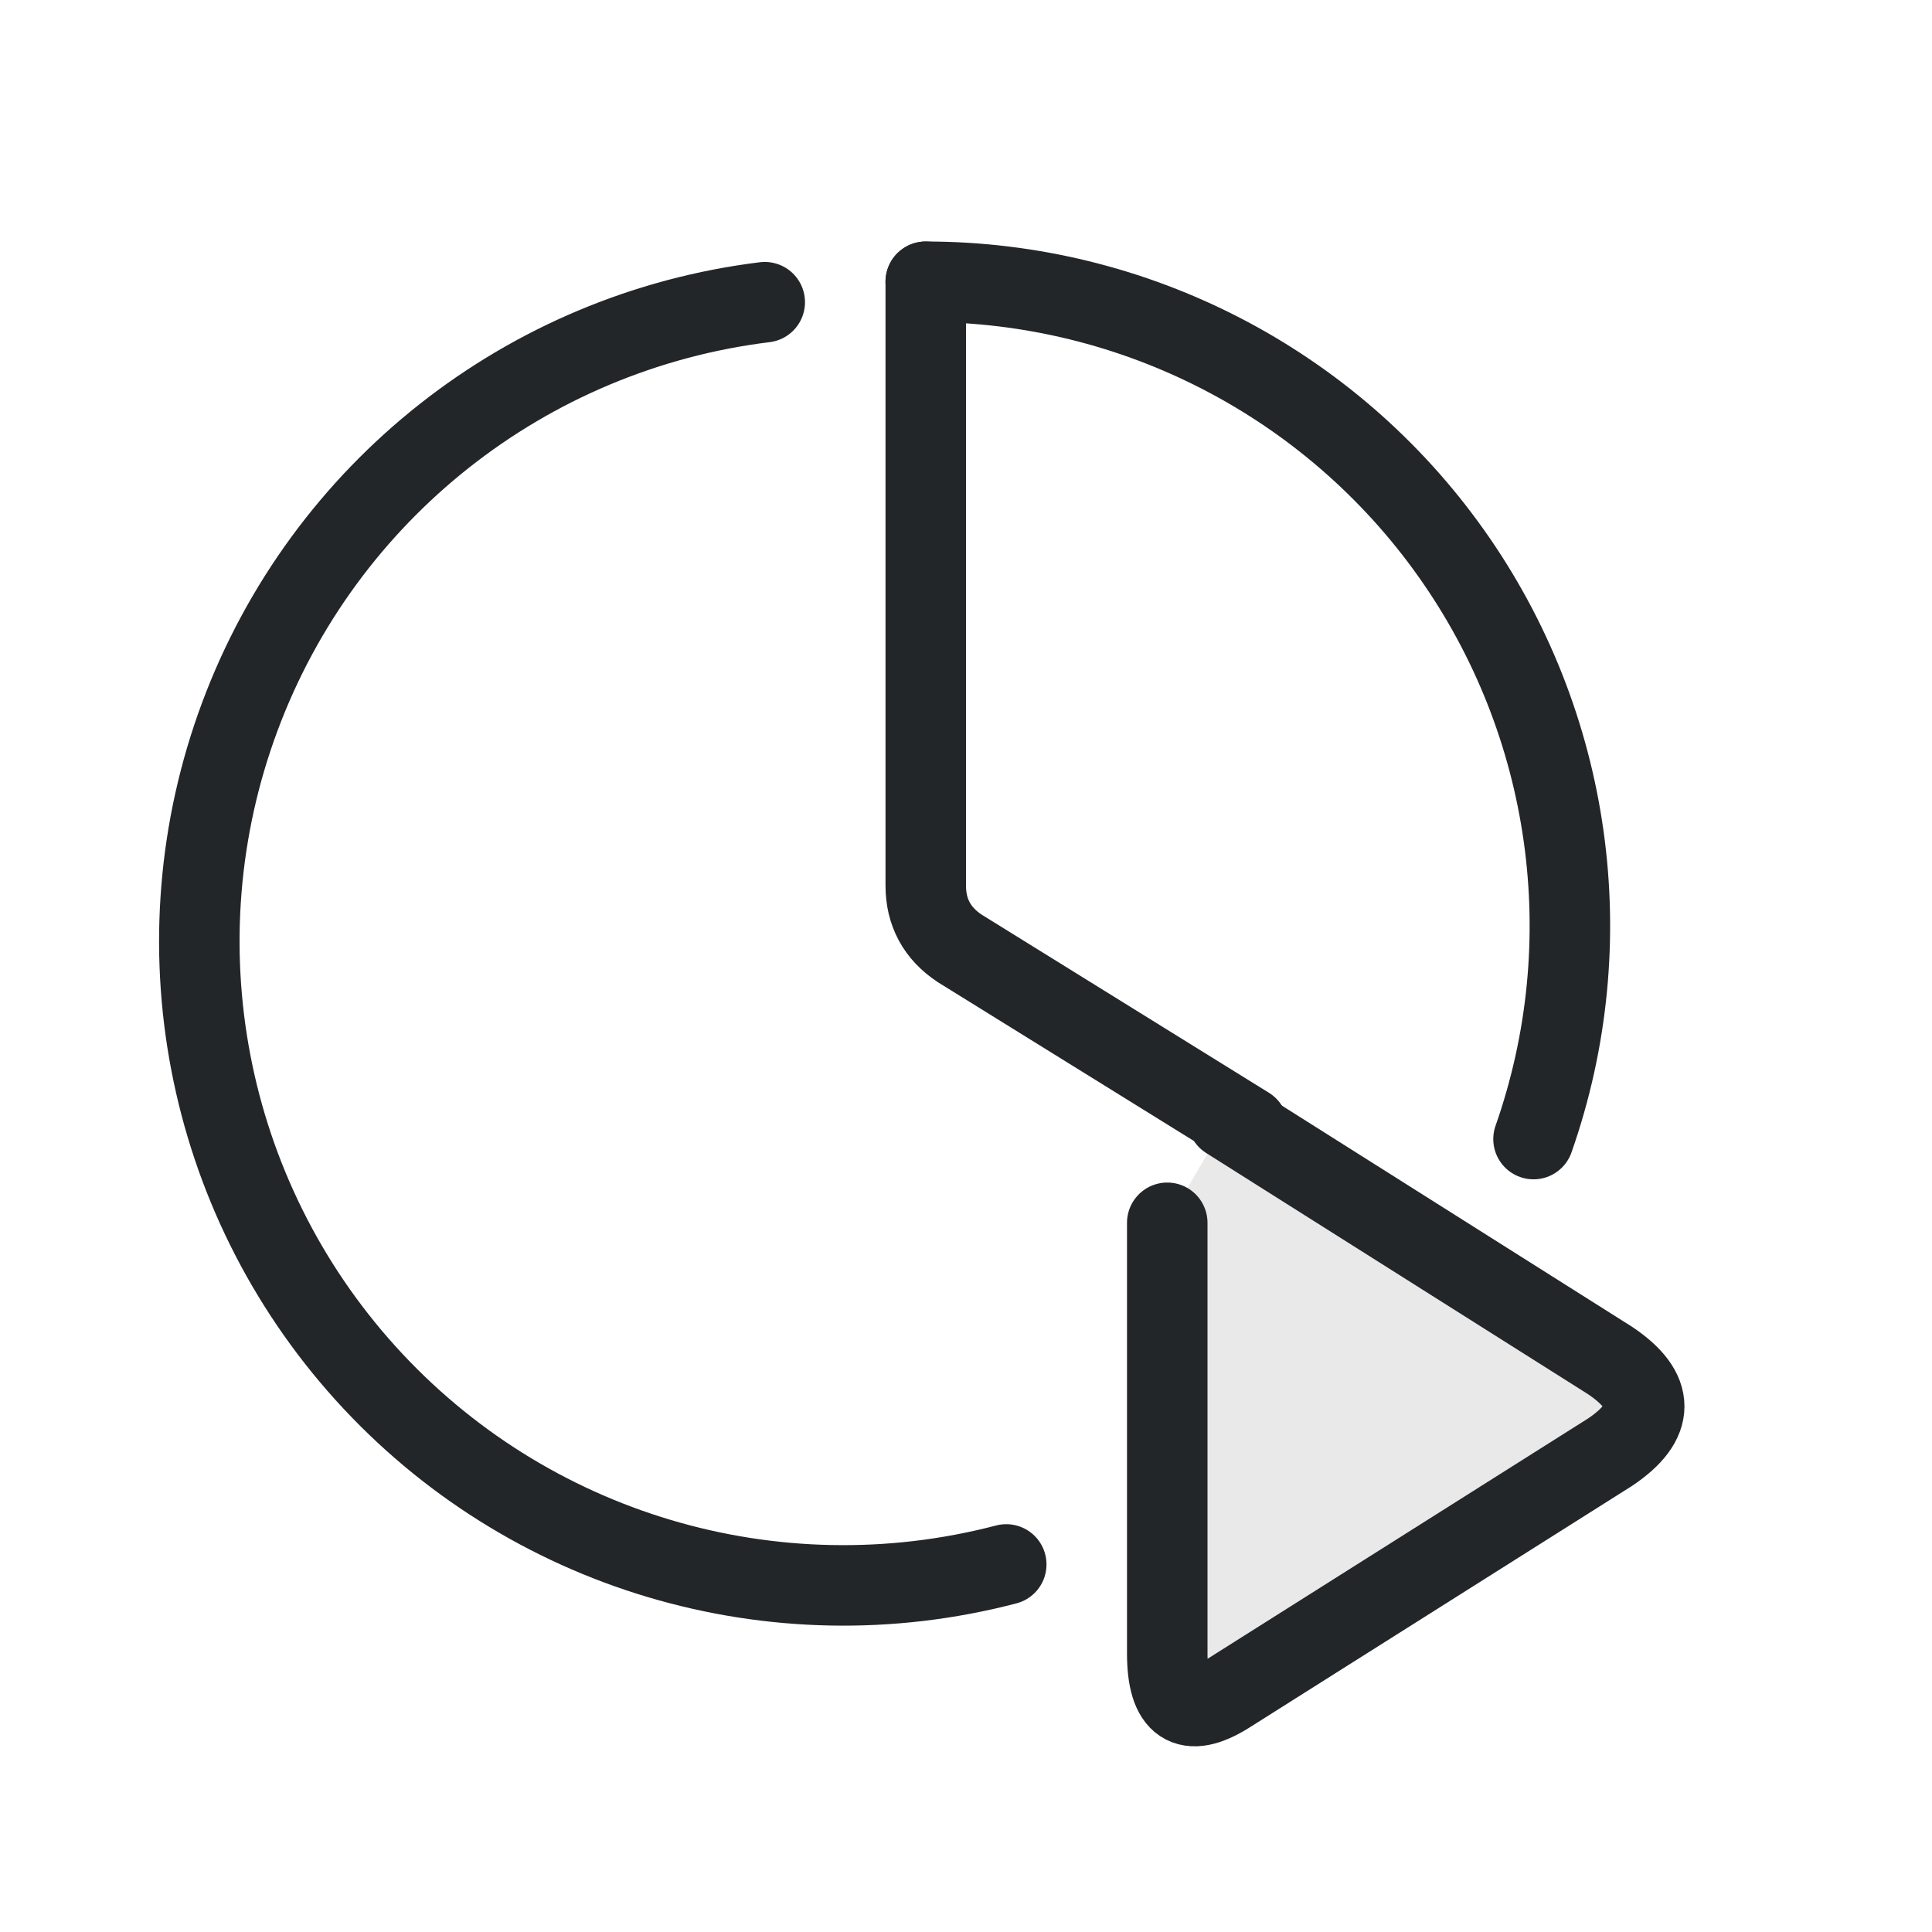
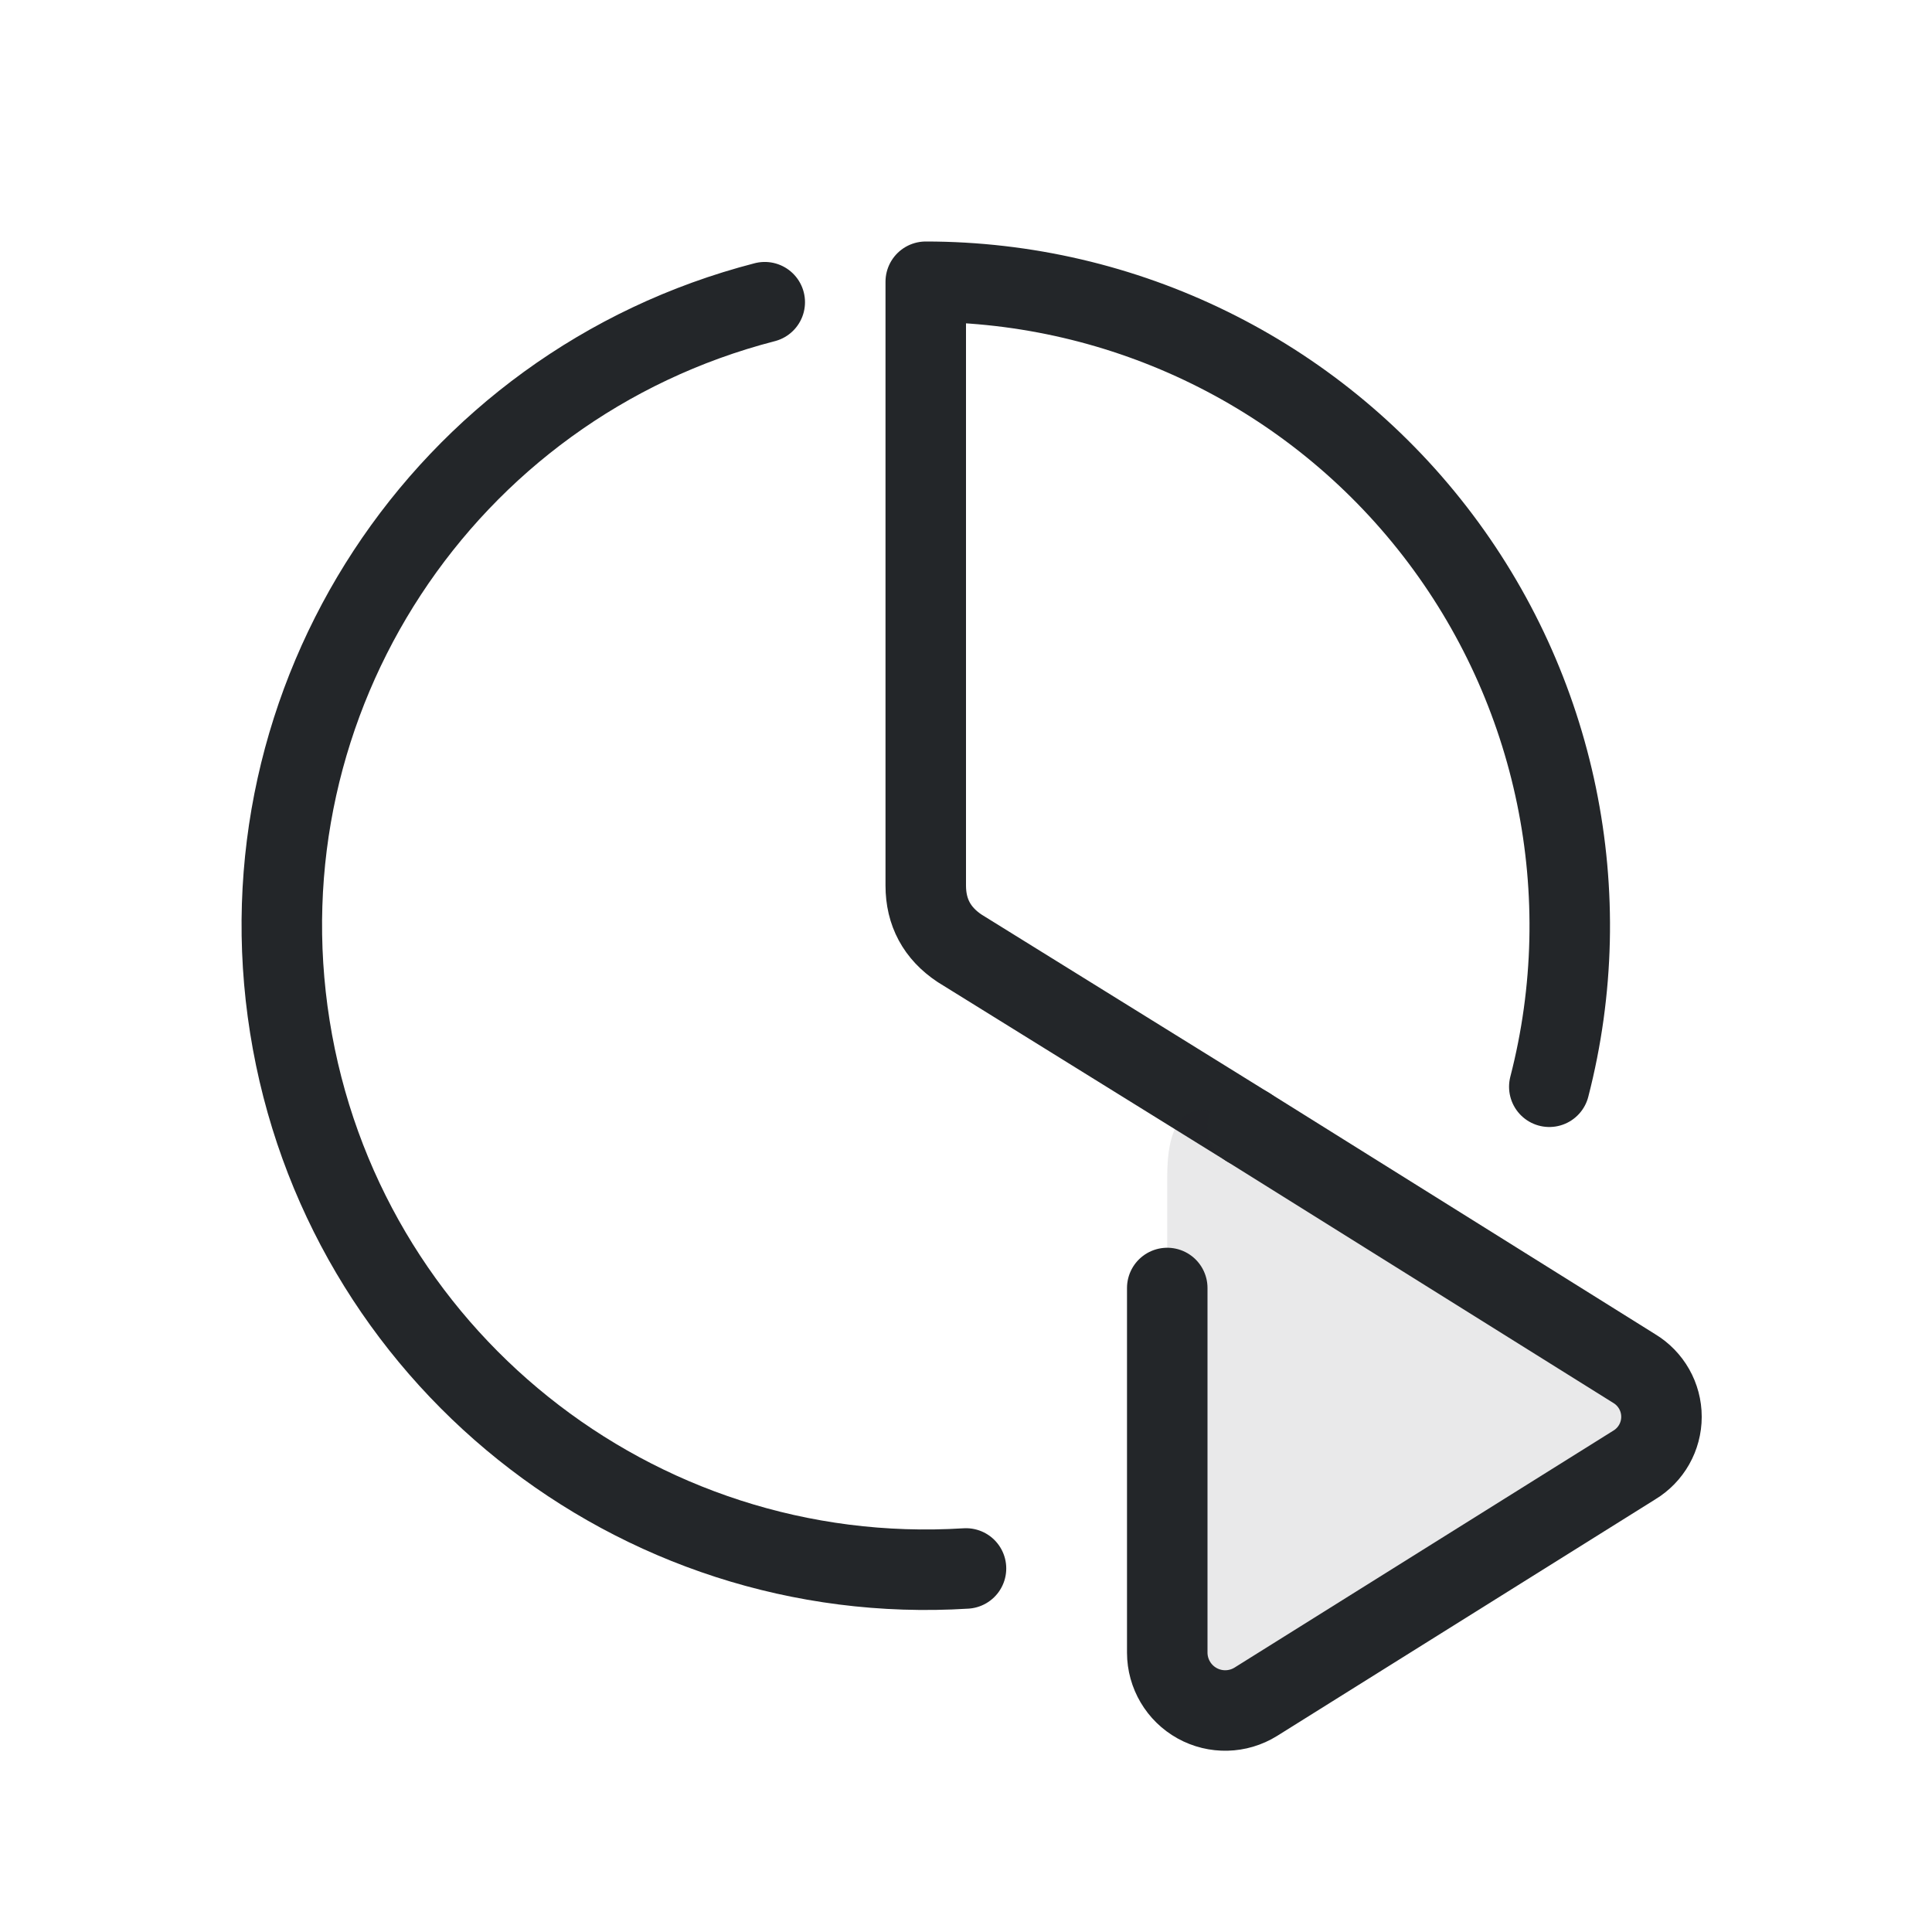
<svg xmlns="http://www.w3.org/2000/svg" width="24" height="24" viewBox="0 0 24 24">
  <defs>
-     <style id="current-color-scheme">.ColorScheme-Text{color:#232629}</style>
+     <style id="current-color-scheme">.ColorScheme-Text {color:#232629;}</style>
  </defs>
  <g transform="translate(1,1)">
-     <g class="ColorScheme-Text" stroke="currentColor" fill="none" stroke-linecap="round" stroke-linejoin="round">
-       <path d="M8.5 2.754a8 8 0 1 0 3 15.68M18.05 13.15a8 8 0 0 0-7.55-10.65" stroke="currentColor" class="ColorScheme-Text" />
-       <path d="M10.5 2.5V10q0 .5.42.78L14.5 13" stroke="currentColor" class="ColorScheme-Text" />
-       <path d="m14.25 12.9 4.75 3q.85.57 0 1.14l-4.75 3q-.75.47-.75-.5v-5.35" fill="currentColor" fill-opacity=".1" class="ColorScheme-Text" stroke="currentColor" />
+     <g class="ColorScheme-Text" fill="none" stroke="currentColor" stroke-linecap="round" stroke-linejoin="round">
+       <path d="M8.5 2.754A8 8 0 0 0 11 18.484 M18.246 12.5A8 8 0 0 0 10.5 2.5V10q0 .5.42.78L14.5 13" stroke="currentColor" class="ColorScheme-Text" />
+       <path d="M14.5 13l4.8 3a.7.7 0 0 1 0 1.2l-4.7 2.94a.72.72 0 0 1-1.1-.61v-5.92q0-1.235 1-.61z" fill="currentColor" fill-opacity=".1" stroke="none" class="ColorScheme-Text" />
+       <path d="m14.5 13 4.8 3a.7.7 0 0 1 0 1.2l-4.7 2.94a.72.72 0 0 1-1.1-.61V15" stroke="currentColor" class="ColorScheme-Text" />
    </g>
  </g>
</svg>
